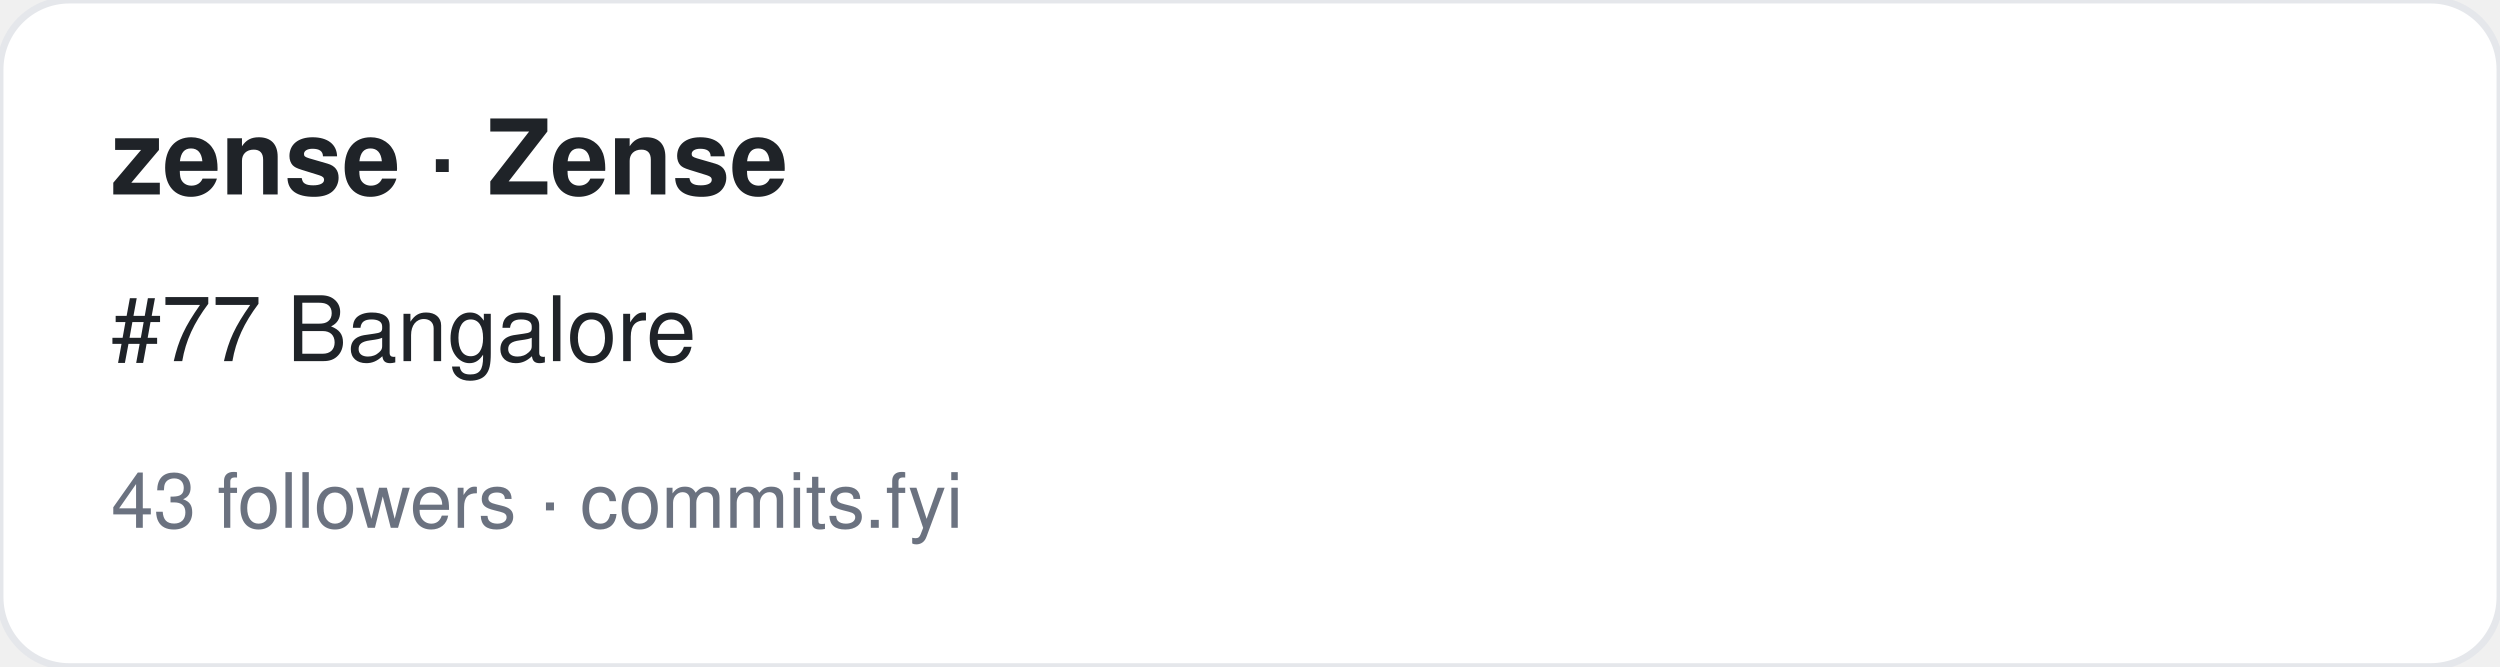
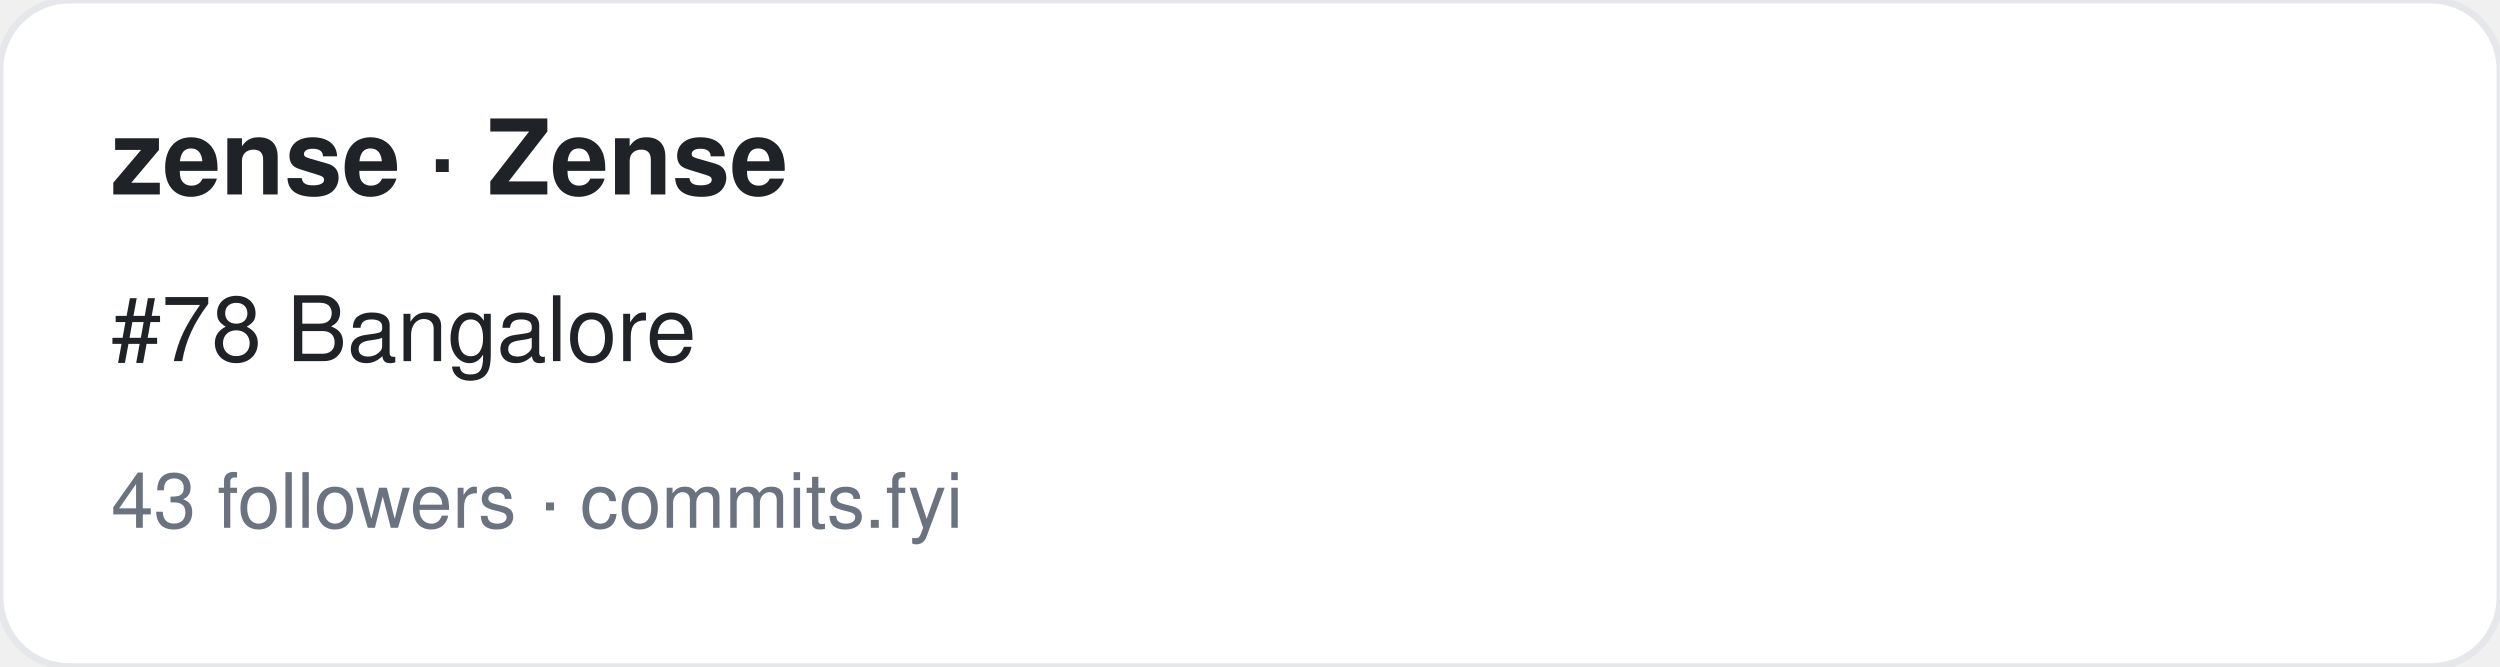
<svg xmlns="http://www.w3.org/2000/svg" width="360" height="96" viewBox="0 0 360 96" font-family="-apple-system,BlinkMacSystemFont,Segoe UI,Helvetica,Arial,sans-serif">
  <rect width="360" height="96" rx="10" fill="#ffffff" stroke="#e5e7eb" />
  <text x="16" y="28" font-size="15" font-weight="700" fill="#1f2328">zense · Zense</text>
-   <text x="16" y="52" font-size="13" fill="#1f2328">#77 Bangalore</text>
+   <text x="16" y="52" font-size="13" fill="#1f2328">#78 Bangalore</text>
  <text x="16" y="76" font-size="11" fill="#6b7280">43 followers · commits.fyi</text>
</svg>
